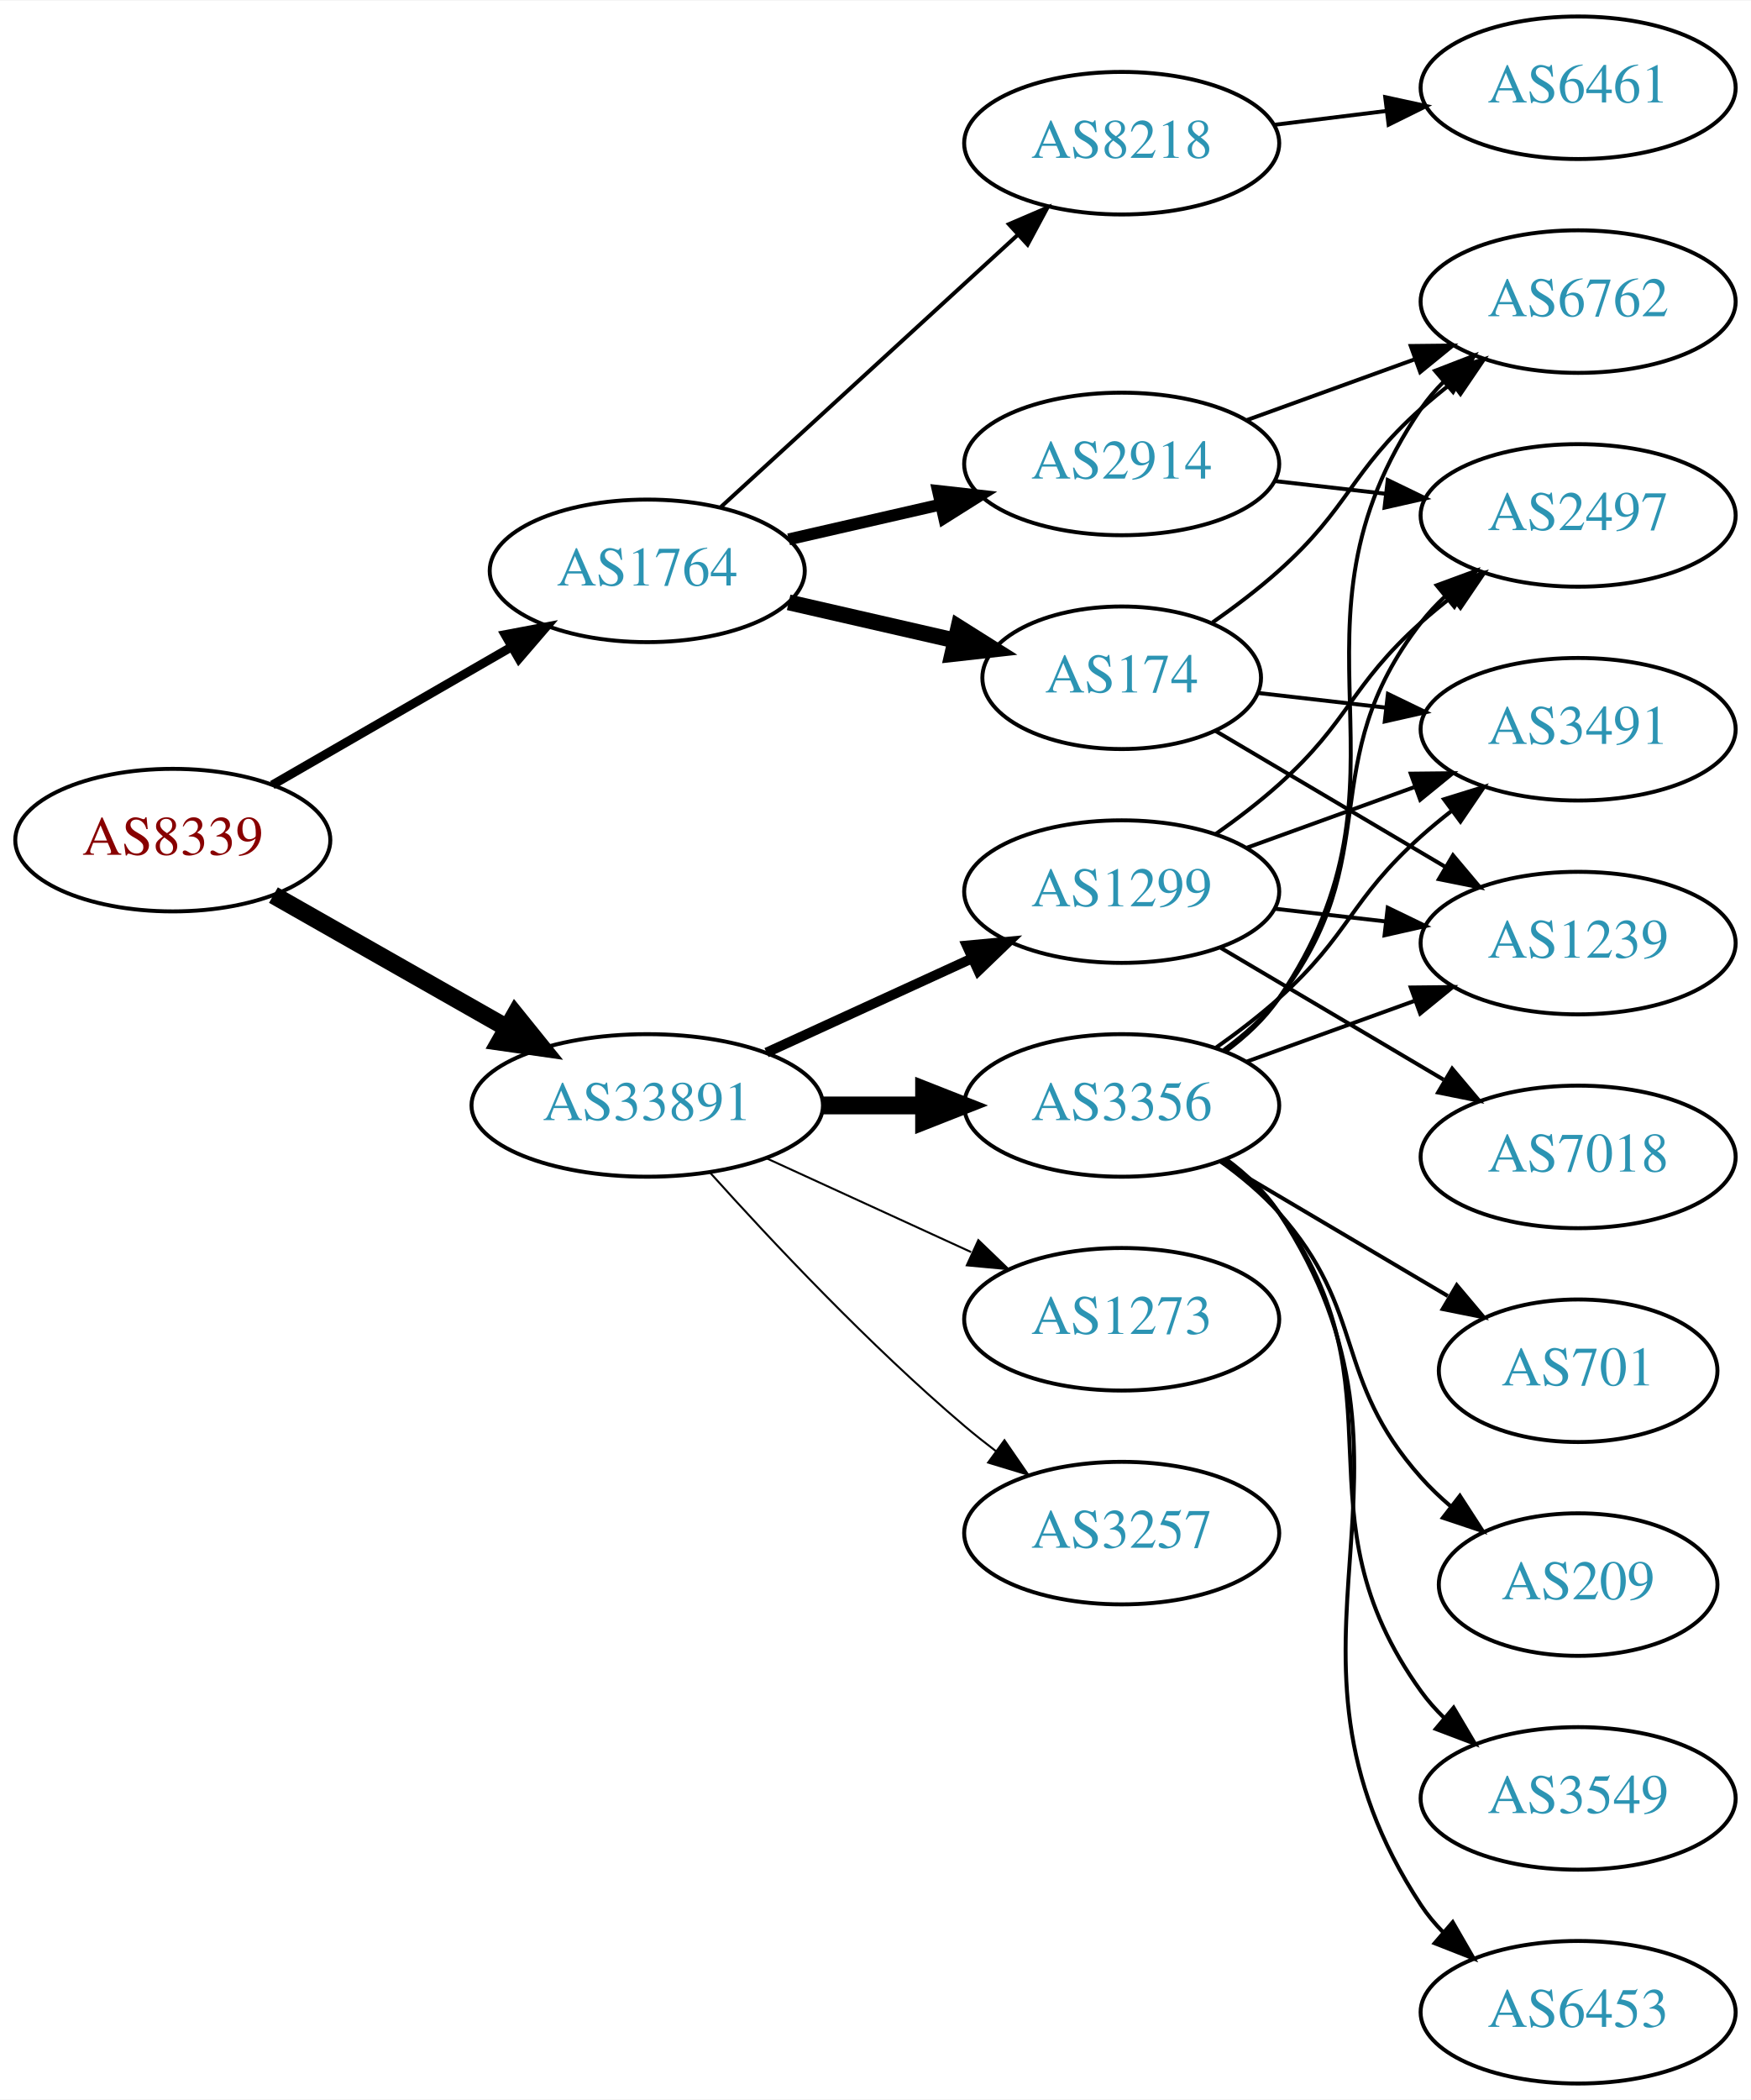
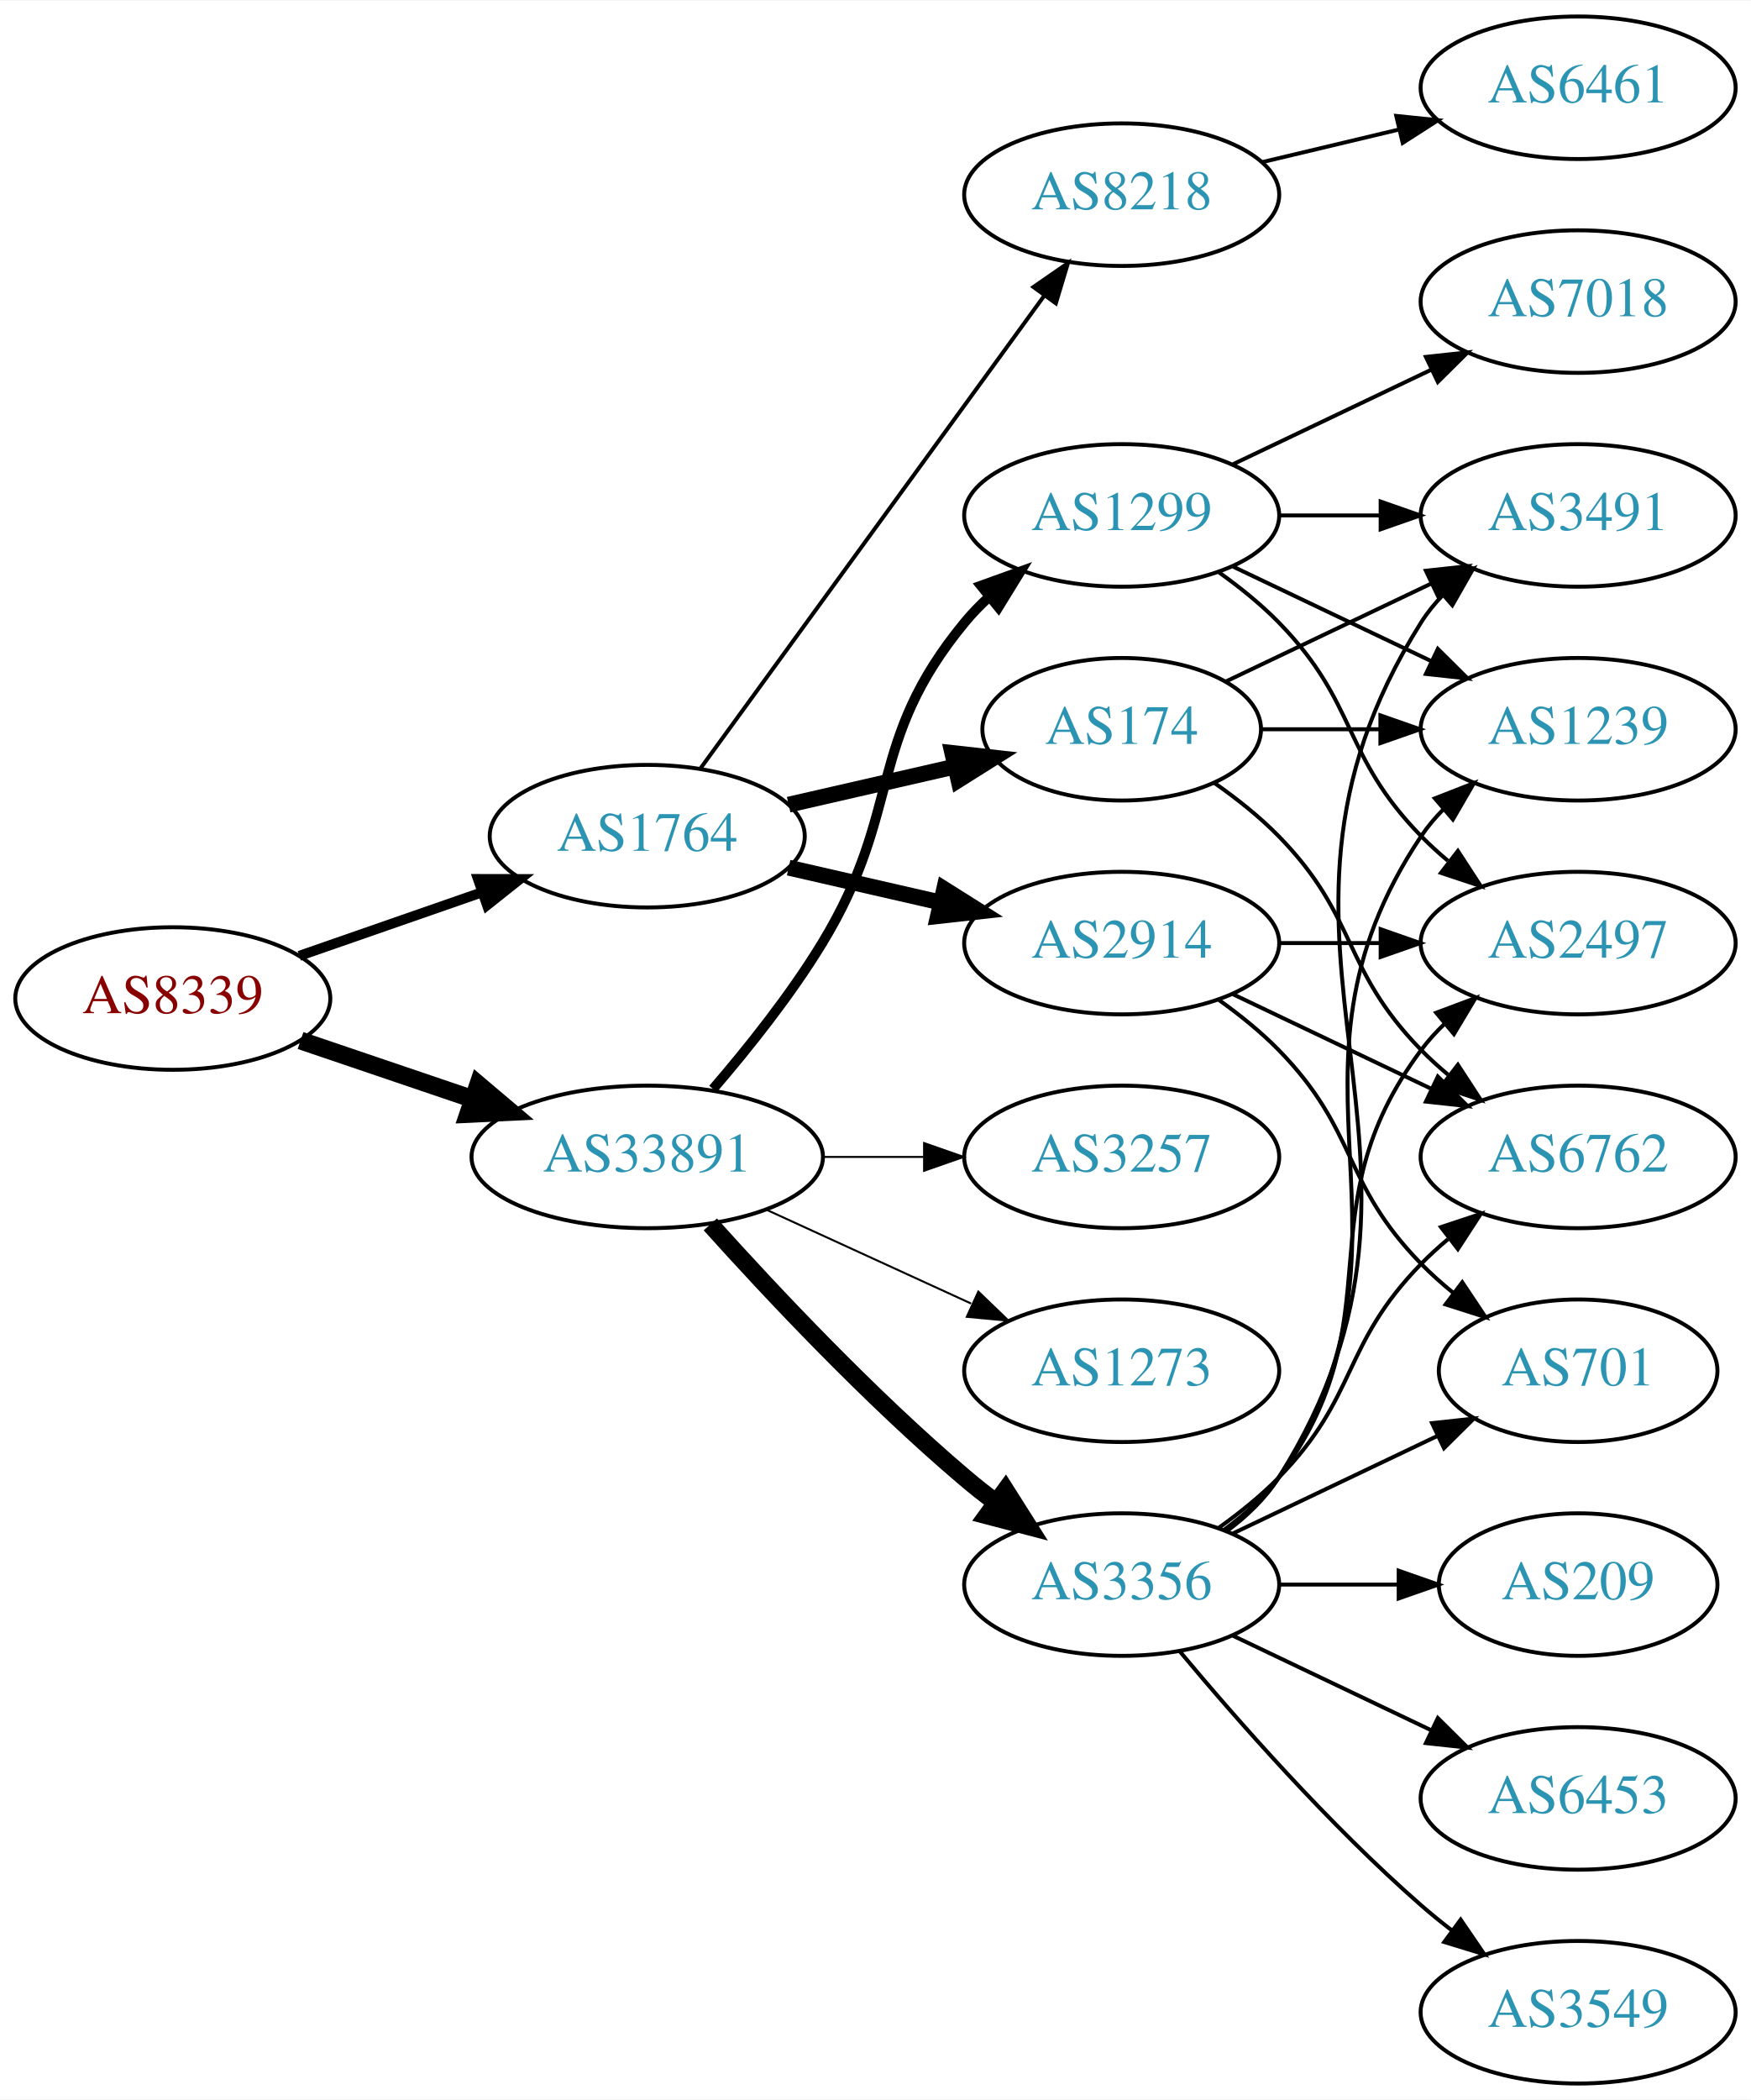
<svg xmlns="http://www.w3.org/2000/svg" xmlns:xlink="http://www.w3.org/1999/xlink" width="442pt" height="530pt" viewBox="0.00 0.00 442.27 530.00">
  <g id="graph0" class="graph" transform="scale(1 1) rotate(0) translate(4 526)">
    <polygon fill="white" stroke="none" points="-4,4 -4,-526 438.271,-526 438.271,4 -4,4" />
    <g id="node1" class="node">
      <g id="a_node1">
        <a xlink:href="/asn/8339" xlink:title="AS8339 ~ kabelplus GmbH [AT]">
-           <ellipse fill="#ffffff" stroke="black" cx="39.647" cy="-314" rx="39.794" ry="18" />
-           <text text-anchor="middle" x="39.647" y="-310.3" font-family="Times,serif" font-size="14.00" fill="#880000">AS8339</text>
+           <ellipse fill="#ffffff" stroke="black" cx="39.647" cy="-274" rx="39.794" ry="18" />
+           <text text-anchor="middle" x="39.647" y="-270.3" font-family="Times,serif" font-size="14.00" fill="#880000">AS8339</text>
        </a>
      </g>
    </g>
    <g id="node2" class="node">
      <g id="a_node2">
        <a xlink:href="/asn/1764" xlink:title="AS1764 ~ NEXTLAYER-AS [AT]">
-           <ellipse fill="#ffffff" stroke="black" cx="159.489" cy="-382" rx="39.794" ry="18" />
-           <text text-anchor="middle" x="159.489" y="-378.3" font-family="Times,serif" font-size="14.00" fill="#2c94b3">AS1764</text>
+           <ellipse fill="#ffffff" stroke="black" cx="159.489" cy="-315" rx="39.794" ry="18" />
+           <text text-anchor="middle" x="159.489" y="-311.3" font-family="Times,serif" font-size="14.00" fill="#2c94b3">AS1764</text>
        </a>
      </g>
    </g>
    <g id="edge1" class="edge">
-       <path fill="none" stroke="black" stroke-width="2.25" d="M64.778,-327.925C82.217,-337.988 105.991,-351.707 125.229,-362.808" />
-       <polygon fill="black" stroke="black" stroke-width="2.25" points="123.574,-365.893 133.985,-367.86 127.073,-359.83 123.574,-365.893" />
+       <path fill="none" stroke="black" stroke-width="2.531" d="M71.608,-284.772C85.705,-289.677 102.581,-295.548 117.695,-300.807" />
+       <polygon fill="black" stroke="black" stroke-width="2.531" points="116.73,-304.177 127.325,-304.157 119.03,-297.566 116.73,-304.177" />
    </g>
    <g id="node3" class="node">
      <g id="a_node3">
        <a xlink:href="/asn/33891" xlink:title="AS33891 ~ CORE-BACKBONE GMBH GLOBAL NETWORK [DE]">
-           <ellipse fill="#ffffff" stroke="black" cx="159.489" cy="-247" rx="44.393" ry="18" />
-           <text text-anchor="middle" x="159.489" y="-243.3" font-family="Times,serif" font-size="14.00" fill="#2c94b3">AS33891</text>
+           <ellipse fill="#ffffff" stroke="black" cx="159.489" cy="-234" rx="44.393" ry="18" />
+           <text text-anchor="middle" x="159.489" y="-230.3" font-family="Times,serif" font-size="14.00" fill="#2c94b3">AS33891</text>
        </a>
      </g>
    </g>
    <g id="edge2" class="edge">
-       <path fill="none" stroke="black" stroke-width="4.5" d="M65.064,-300.118C82.097,-290.433 105.069,-277.372 123.972,-266.625" />
-       <polygon fill="black" stroke="black" stroke-width="4.5" points="126.133,-269.925 132.88,-261.56 122.241,-263.08 126.133,-269.925" />
+       <path fill="none" stroke="black" stroke-width="4.5" d="M71.917,-263.386C85.213,-258.872 100.939,-253.535 115.315,-248.655" />
+       <polygon fill="black" stroke="black" stroke-width="4.5" points="116.802,-252.308 125.006,-245.365 114.271,-244.851 116.802,-252.308" />
    </g>
    <g id="node4" class="node">
      <g id="a_node4">
-         <a xlink:href="/asn/174" xlink:title="AS174 ~ Cogent Communications [US]">
-           <ellipse fill="#ffffff" stroke="black" cx="279.332" cy="-355" rx="35.194" ry="18" />
-           <text text-anchor="middle" x="279.332" y="-351.3" font-family="Times,serif" font-size="14.00" fill="#2c94b3">AS174</text>
+         <a xlink:href="/asn/8218" xlink:title="AS8218 ~ legacy Neotelecoms [FR]">
+           <ellipse fill="#ffffff" stroke="black" cx="279.332" cy="-477" rx="39.794" ry="18" />
+           <text text-anchor="middle" x="279.332" y="-473.3" font-family="Times,serif" font-size="14.00" fill="#2c94b3">AS8218</text>
        </a>
      </g>
    </g>
    <g id="edge3" class="edge">
-       <path fill="none" stroke="black" stroke-width="4" d="M195.208,-374.045C208.301,-371.045 223.323,-367.604 236.964,-364.478" />
-       <polygon fill="black" stroke="black" stroke-width="4" points="238.105,-367.807 247.071,-362.162 236.542,-360.984 238.105,-367.807" />
+       <path fill="none" stroke="black" d="M172.878,-332.031C193.599,-360.517 235.403,-417.985 259.69,-451.374" />
+       <polygon fill="black" stroke="black" points="257.041,-453.682 265.754,-459.71 262.702,-449.564 257.041,-453.682" />
    </g>
    <g id="node5" class="node">
      <g id="a_node5">
-         <a xlink:href="/asn/2914" xlink:title="AS2914 ~ NTT America, Inc. [US]">
-           <ellipse fill="#ffffff" stroke="black" cx="279.332" cy="-409" rx="39.794" ry="18" />
-           <text text-anchor="middle" x="279.332" y="-405.3" font-family="Times,serif" font-size="14.00" fill="#2c94b3">AS2914</text>
+         <a xlink:href="/asn/174" xlink:title="AS174 ~ Cogent Communications [US]">
+           <ellipse fill="#ffffff" stroke="black" cx="279.332" cy="-342" rx="35.194" ry="18" />
+           <text text-anchor="middle" x="279.332" y="-338.3" font-family="Times,serif" font-size="14.00" fill="#2c94b3">AS174</text>
        </a>
      </g>
    </g>
    <g id="edge4" class="edge">
-       <path fill="none" stroke="black" stroke-width="3" d="M195.208,-389.955C207.208,-392.704 220.829,-395.825 233.522,-398.733" />
-       <polygon fill="black" stroke="black" stroke-width="3" points="232.924,-402.187 243.453,-401.009 234.488,-395.364 232.924,-402.187" />
+       <path fill="none" stroke="black" stroke-width="4" d="M195.208,-322.955C208.301,-325.955 223.323,-329.396 236.964,-332.522" />
+       <polygon fill="black" stroke="black" stroke-width="4" points="236.542,-336.016 247.071,-334.838 238.105,-329.193 236.542,-336.016" />
    </g>
    <g id="node6" class="node">
      <g id="a_node6">
-         <a xlink:href="/asn/8218" xlink:title="AS8218 ~ legacy Neotelecoms [FR]">
-           <ellipse fill="#ffffff" stroke="black" cx="279.332" cy="-490" rx="39.794" ry="18" />
-           <text text-anchor="middle" x="279.332" y="-486.3" font-family="Times,serif" font-size="14.00" fill="#2c94b3">AS8218</text>
+         <a xlink:href="/asn/2914" xlink:title="AS2914 ~ NTT America, Inc. [US]">
+           <ellipse fill="#ffffff" stroke="black" cx="279.332" cy="-288" rx="39.794" ry="18" />
+           <text text-anchor="middle" x="279.332" y="-284.3" font-family="Times,serif" font-size="14.00" fill="#2c94b3">AS2914</text>
        </a>
      </g>
    </g>
    <g id="edge5" class="edge">
-       <path fill="none" stroke="black" d="M178.131,-398.169C198.004,-416.382 230.466,-446.133 253.035,-466.817" />
-       <polygon fill="black" stroke="black" points="250.832,-469.545 260.569,-473.721 255.561,-464.384 250.832,-469.545" />
-     </g>
-     <g id="node12" class="node">
-       <g id="a_node12">
-         <a xlink:href="/asn/3257" xlink:title="AS3257 ~ GTT [DE]">
-           <ellipse fill="#ffffff" stroke="black" cx="279.332" cy="-139" rx="39.794" ry="18" />
-           <text text-anchor="middle" x="279.332" y="-135.3" font-family="Times,serif" font-size="14.00" fill="#2c94b3">AS3257</text>
-         </a>
-       </g>
-     </g>
-     <g id="edge12" class="edge">
-       <path fill="none" stroke="black" stroke-width="0.5" d="M175.421,-229.956C190.748,-212.903 215.683,-186.35 239.685,-166 242.182,-163.883 244.843,-161.768 247.554,-159.707" />
-       <polygon fill="black" stroke="black" stroke-width="0.5" points="249.72,-162.459 255.73,-153.734 245.591,-156.806 249.72,-162.459" />
+       <path fill="none" stroke="black" stroke-width="4" d="M195.208,-307.045C207.208,-304.296 220.829,-301.175 233.522,-298.267" />
+       <polygon fill="black" stroke="black" stroke-width="4" points="234.488,-301.636 243.453,-295.991 232.924,-294.813 234.488,-301.636" />
    </g>
    <g id="node13" class="node">
      <g id="a_node13">
-         <a xlink:href="/asn/1299" xlink:title="AS1299 ~ Telia Carrier [EU]">
-           <ellipse fill="#ffffff" stroke="black" cx="279.332" cy="-301" rx="39.794" ry="18" />
-           <text text-anchor="middle" x="279.332" y="-297.3" font-family="Times,serif" font-size="14.00" fill="#2c94b3">AS1299</text>
+         <a xlink:href="/asn/3257" xlink:title="AS3257 ~ GTT [DE]">
+           <ellipse fill="#ffffff" stroke="black" cx="279.332" cy="-234" rx="39.794" ry="18" />
+           <text text-anchor="middle" x="279.332" y="-230.3" font-family="Times,serif" font-size="14.00" fill="#2c94b3">AS3257</text>
        </a>
      </g>
    </g>
    <g id="edge13" class="edge">
-       <path fill="none" stroke="black" stroke-width="2.5" d="M189.619,-260.348C205.23,-267.502 224.628,-276.391 241.3,-284.03" />
-       <polygon fill="black" stroke="black" stroke-width="2.5" points="240.203,-287.378 250.752,-288.362 243.119,-281.014 240.203,-287.378" />
+       <path fill="none" stroke="black" stroke-width="0.5" d="M203.7,-234C212.013,-234 220.775,-234 229.258,-234" />
+       <polygon fill="black" stroke="black" stroke-width="0.5" points="229.416,-237.5 239.416,-234 229.416,-230.5 229.416,-237.5" />
    </g>
    <g id="node14" class="node">
      <g id="a_node14">
-         <a xlink:href="/asn/3356" xlink:title="AS3356 ~ Level 3 Parent, LLC [US]">
-           <ellipse fill="#ffffff" stroke="black" cx="279.332" cy="-247" rx="39.794" ry="18" />
-           <text text-anchor="middle" x="279.332" y="-243.3" font-family="Times,serif" font-size="14.00" fill="#2c94b3">AS3356</text>
+         <a xlink:href="/asn/1299" xlink:title="AS1299 ~ Telia Carrier [EU]">
+           <ellipse fill="#ffffff" stroke="black" cx="279.332" cy="-396" rx="39.794" ry="18" />
+           <text text-anchor="middle" x="279.332" y="-392.3" font-family="Times,serif" font-size="14.00" fill="#2c94b3">AS1299</text>
        </a>
      </g>
    </g>
    <g id="edge14" class="edge">
-       <path fill="none" stroke="black" stroke-width="4.5" d="M203.7,-247C212.013,-247 220.775,-247 229.258,-247" />
-       <polygon fill="black" stroke="black" stroke-width="4.5" points="229.416,-250.938 239.416,-247 229.416,-243.063 229.416,-250.938" />
+       <path fill="none" stroke="black" stroke-width="2.5" d="M176.098,-251.153C184.9,-261.371 195.699,-274.871 203.685,-288 224.158,-321.658 214.621,-338.606 239.685,-369 241.54,-371.25 243.627,-373.396 245.846,-375.424" />
+       <polygon fill="black" stroke="black" stroke-width="2.5" points="243.782,-378.256 253.751,-381.844 248.195,-372.823 243.782,-378.256" />
    </g>
    <g id="node15" class="node">
      <g id="a_node15">
+         <a xlink:href="/asn/3356" xlink:title="AS3356 ~ Level 3 Parent, LLC [US]">
+           <ellipse fill="#ffffff" stroke="black" cx="279.332" cy="-126" rx="39.794" ry="18" />
+           <text text-anchor="middle" x="279.332" y="-122.3" font-family="Times,serif" font-size="14.00" fill="#2c94b3">AS3356</text>
+         </a>
+       </g>
+     </g>
+     <g id="edge15" class="edge">
+       <path fill="none" stroke="black" stroke-width="4.5" d="M175.421,-216.956C190.748,-199.903 215.683,-173.35 239.685,-153 242.182,-150.883 244.843,-148.768 247.554,-146.707" />
+       <polygon fill="black" stroke="black" stroke-width="4.5" points="249.978,-149.812 255.73,-140.734 245.333,-143.453 249.978,-149.812" />
+     </g>
+     <g id="node16" class="node">
+       <g id="a_node16">
        <a xlink:href="/asn/1273" xlink:title="AS1273 ~ Vodafone Group PLC [EU]">
-           <ellipse fill="#ffffff" stroke="black" cx="279.332" cy="-193" rx="39.794" ry="18" />
-           <text text-anchor="middle" x="279.332" y="-189.3" font-family="Times,serif" font-size="14.00" fill="#2c94b3">AS1273</text>
-         </a>
-       </g>
-     </g>
-     <g id="edge15" class="edge">
-       <path fill="none" stroke="black" stroke-width="0.5" d="M189.619,-233.652C205.23,-226.498 224.628,-217.609 241.3,-209.97" />
-       <polygon fill="black" stroke="black" stroke-width="0.5" points="243.119,-212.986 250.752,-205.638 240.203,-206.622 243.119,-212.986" />
+           <ellipse fill="#ffffff" stroke="black" cx="279.332" cy="-180" rx="39.794" ry="18" />
+           <text text-anchor="middle" x="279.332" y="-176.3" font-family="Times,serif" font-size="14.00" fill="#2c94b3">AS1273</text>
+         </a>
+       </g>
+     </g>
+     <g id="edge16" class="edge">
+       <path fill="none" stroke="black" stroke-width="0.5" d="M189.619,-220.652C205.23,-213.498 224.628,-204.609 241.3,-196.97" />
+       <polygon fill="black" stroke="black" stroke-width="0.5" points="243.119,-199.986 250.752,-192.638 240.203,-193.622 243.119,-199.986" />
    </g>
    <g id="node7" class="node">
      <g id="a_node7">
-         <a xlink:href="/asn/3491" xlink:title="AS3491 ~ PCCW Global, Inc. [US]">
-           <ellipse fill="#ffffff" stroke="black" cx="394.625" cy="-342" rx="39.794" ry="18" />
-           <text text-anchor="middle" x="394.625" y="-338.3" font-family="Times,serif" font-size="14.00" fill="#2c94b3">AS3491</text>
+         <a xlink:href="/asn/6461" xlink:title="AS6461 ~ ZAYO-6461 [US]">
+           <ellipse fill="#ffffff" stroke="black" cx="394.625" cy="-504" rx="39.794" ry="18" />
+           <text text-anchor="middle" x="394.625" y="-500.3" font-family="Times,serif" font-size="14.00" fill="#2c94b3">AS6461</text>
        </a>
      </g>
    </g>
    <g id="edge6" class="edge">
-       <path fill="none" stroke="black" d="M313.71,-351.17C323.801,-350.012 335.084,-348.717 345.919,-347.474" />
-       <polygon fill="black" stroke="black" points="346.58,-350.921 356.116,-346.304 345.782,-343.967 346.58,-350.921" />
+       <path fill="none" stroke="black" d="M314.939,-485.248C325.81,-487.838 337.964,-490.735 349.407,-493.462" />
+       <polygon fill="black" stroke="black" points="348.69,-496.889 359.229,-495.803 350.313,-490.08 348.69,-496.889" />
    </g>
    <g id="node8" class="node">
      <g id="a_node8">
        <a xlink:href="/asn/6762" xlink:title="AS6762 ~ TELECOM ITALIA SPARKLE S.p.A. [IT]">
-           <ellipse fill="#ffffff" stroke="black" cx="394.625" cy="-450" rx="39.794" ry="18" />
-           <text text-anchor="middle" x="394.625" y="-446.3" font-family="Times,serif" font-size="14.00" fill="#2c94b3">AS6762</text>
-         </a>
-       </g>
+           <ellipse fill="#ffffff" stroke="black" cx="394.625" cy="-234" rx="39.794" ry="18" />
+           <text text-anchor="middle" x="394.625" y="-230.3" font-family="Times,serif" font-size="14.00" fill="#2c94b3">AS6762</text>
+         </a>
+       </g>
+     </g>
+     <g id="edge11" class="edge">
+       <path fill="none" stroke="black" d="M302.714,-328.468C308.356,-324.51 314.17,-319.914 318.978,-315 339.151,-294.383 334.806,-281.617 354.978,-261 357.071,-258.861 359.354,-256.782 361.731,-254.79" />
+       <polygon fill="black" stroke="black" points="364.249,-257.268 370.031,-248.389 359.974,-251.725 364.249,-257.268" />
+     </g>
+     <g id="node11" class="node">
+       <g id="a_node11">
+         <a xlink:href="/asn/3491" xlink:title="AS3491 ~ PCCW Global, Inc. [US]">
+           <ellipse fill="#ffffff" stroke="black" cx="394.625" cy="-396" rx="39.794" ry="18" />
+           <text text-anchor="middle" x="394.625" y="-392.3" font-family="Times,serif" font-size="14.00" fill="#2c94b3">AS3491</text>
+         </a>
+       </g>
+     </g>
+     <g id="edge10" class="edge">
+       <path fill="none" stroke="black" d="M305.757,-354.119C321.059,-361.413 340.783,-370.814 357.665,-378.86" />
+       <polygon fill="black" stroke="black" points="356.172,-382.026 366.705,-383.169 359.184,-375.707 356.172,-382.026" />
+     </g>
+     <g id="node12" class="node">
+       <g id="a_node12">
+         <a xlink:href="/asn/1239" xlink:title="AS1239 ~ Sprint [US]">
+           <ellipse fill="#ffffff" stroke="black" cx="394.625" cy="-342" rx="39.794" ry="18" />
+           <text text-anchor="middle" x="394.625" y="-338.3" font-family="Times,serif" font-size="14.00" fill="#2c94b3">AS1239</text>
+         </a>
+       </g>
+     </g>
+     <g id="edge12" class="edge">
+       <path fill="none" stroke="black" d="M314.631,-342C324.008,-342 334.358,-342 344.393,-342" />
+       <polygon fill="black" stroke="black" points="344.681,-345.5 354.681,-342 344.681,-338.5 344.681,-345.5" />
    </g>
    <g id="edge7" class="edge">
-       <path fill="none" stroke="black" d="M302.288,-368.978C307.933,-372.932 313.855,-377.415 318.978,-382 337.048,-398.172 336.908,-406.828 354.978,-423 357.418,-425.183 360.038,-427.344 362.724,-429.435" />
-       <polygon fill="black" stroke="black" points="360.739,-432.32 370.86,-435.454 364.903,-426.693 360.739,-432.32" />
+       <path fill="none" stroke="black" d="M307.468,-275.066C322.462,-267.919 341.283,-258.948 357.506,-251.215" />
+       <polygon fill="black" stroke="black" points="359.188,-254.291 366.71,-246.829 356.177,-247.972 359.188,-254.291" />
    </g>
    <g id="node9" class="node">
      <g id="a_node9">
-         <a xlink:href="/asn/1239" xlink:title="AS1239 ~ Sprint [US]">
+         <a xlink:href="/asn/2497" xlink:title="AS2497 ~ Internet Initiative Japan Inc. [JP]">
          <ellipse fill="#ffffff" stroke="black" cx="394.625" cy="-288" rx="39.794" ry="18" />
-           <text text-anchor="middle" x="394.625" y="-284.3" font-family="Times,serif" font-size="14.00" fill="#2c94b3">AS1239</text>
+           <text text-anchor="middle" x="394.625" y="-284.3" font-family="Times,serif" font-size="14.00" fill="#2c94b3">AS2497</text>
        </a>
      </g>
    </g>
    <g id="edge8" class="edge">
-       <path fill="none" stroke="black" d="M302.986,-341.603C319.634,-331.757 342.498,-318.236 361.096,-307.237" />
-       <polygon fill="black" stroke="black" points="363.012,-310.17 369.838,-302.067 359.449,-304.145 363.012,-310.17" />
-     </g>
-     <g id="edge10" class="edge">
-       <path fill="none" stroke="black" d="M310.99,-420.095C323.963,-424.79 339.256,-430.324 353.137,-435.348" />
-       <polygon fill="black" stroke="black" points="352.347,-438.784 362.941,-438.896 354.729,-432.202 352.347,-438.784" />
-     </g>
-     <g id="node11" class="node">
-       <g id="a_node11">
-         <a xlink:href="/asn/2497" xlink:title="AS2497 ~ Internet Initiative Japan Inc. [JP]">
-           <ellipse fill="#ffffff" stroke="black" cx="394.625" cy="-396" rx="39.794" ry="18" />
-           <text text-anchor="middle" x="394.625" y="-392.3" font-family="Times,serif" font-size="14.00" fill="#2c94b3">AS2497</text>
-         </a>
-       </g>
-     </g>
-     <g id="edge11" class="edge">
-       <path fill="none" stroke="black" d="M318.057,-404.671C327.038,-403.641 336.737,-402.528 346.094,-401.454" />
-       <polygon fill="black" stroke="black" points="346.529,-404.927 356.064,-400.31 345.731,-397.973 346.529,-404.927" />
+       <path fill="none" stroke="black" d="M319.004,-288C327.207,-288 335.971,-288 344.503,-288" />
+       <polygon fill="black" stroke="black" points="344.742,-291.5 354.742,-288 344.742,-284.5 344.742,-291.5" />
    </g>
    <g id="node10" class="node">
      <g id="a_node10">
-         <a xlink:href="/asn/6461" xlink:title="AS6461 ~ ZAYO-6461 [US]">
-           <ellipse fill="#ffffff" stroke="black" cx="394.625" cy="-504" rx="39.794" ry="18" />
-           <text text-anchor="middle" x="394.625" y="-500.3" font-family="Times,serif" font-size="14.00" fill="#2c94b3">AS6461</text>
+         <a xlink:href="/asn/701" xlink:title="AS701 ~ UUNET [US]">
+           <ellipse fill="#ffffff" stroke="black" cx="394.625" cy="-180" rx="35.194" ry="18" />
+           <text text-anchor="middle" x="394.625" y="-176.3" font-family="Times,serif" font-size="14.00" fill="#2c94b3">AS701</text>
        </a>
      </g>
    </g>
    <g id="edge9" class="edge">
-       <path fill="none" stroke="black" d="M317.742,-494.623C326.83,-495.746 336.667,-496.962 346.152,-498.134" />
-       <polygon fill="black" stroke="black" points="345.9,-501.629 356.254,-499.382 346.758,-494.682 345.9,-501.629" />
+       <path fill="none" stroke="black" d="M303.926,-273.611C309.182,-269.852 314.513,-265.563 318.978,-261 339.151,-240.383 334.806,-227.617 354.978,-207 357.457,-204.466 360.204,-202.017 363.056,-199.696" />
+       <polygon fill="black" stroke="black" points="365.359,-202.343 371.242,-193.532 361.148,-196.752 365.359,-202.343" />
+     </g>
+     <g id="edge28" class="edge">
+       <path fill="none" stroke="black" d="M303.926,-381.611C309.182,-377.852 314.513,-373.563 318.978,-369 339.151,-348.383 334.806,-335.617 354.978,-315 357.071,-312.861 359.354,-310.782 361.731,-308.79" />
+       <polygon fill="black" stroke="black" points="364.249,-311.268 370.031,-302.389 359.974,-305.725 364.249,-311.268" />
    </g>
    <g id="edge26" class="edge">
-       <path fill="none" stroke="black" d="M310.99,-312.095C323.963,-316.79 339.256,-322.324 353.137,-327.348" />
-       <polygon fill="black" stroke="black" points="352.347,-330.784 362.941,-330.896 354.729,-324.202 352.347,-330.784" />
-     </g>
-     <g id="edge25" class="edge">
-       <path fill="none" stroke="black" d="M318.057,-296.671C327.038,-295.641 336.737,-294.528 346.094,-293.454" />
-       <polygon fill="black" stroke="black" points="346.529,-296.927 356.064,-292.31 345.731,-289.973 346.529,-296.927" />
+       <path fill="none" stroke="black" d="M319.004,-396C327.207,-396 335.971,-396 344.503,-396" />
+       <polygon fill="black" stroke="black" points="344.742,-399.5 354.742,-396 344.742,-392.5 344.742,-399.5" />
    </g>
    <g id="edge27" class="edge">
-       <path fill="none" stroke="black" d="M303.096,-315.546C308.495,-319.359 314.099,-323.633 318.978,-328 337.048,-344.172 336.908,-352.828 354.978,-369 357.418,-371.183 360.038,-373.344 362.724,-375.435" />
-       <polygon fill="black" stroke="black" points="360.739,-378.32 370.86,-381.454 364.903,-372.693 360.739,-378.32" />
+       <path fill="none" stroke="black" d="M307.468,-383.066C322.462,-375.919 341.283,-366.948 357.506,-359.215" />
+       <polygon fill="black" stroke="black" points="359.188,-362.291 366.71,-354.829 356.177,-355.972 359.188,-362.291" />
    </g>
    <g id="node20" class="node">
      <g id="a_node20">
        <a xlink:href="/asn/7018" xlink:title="AS7018 ~ AT&amp;T Services, Inc. [US]">
-           <ellipse fill="#ffffff" stroke="black" cx="394.625" cy="-234" rx="39.794" ry="18" />
-           <text text-anchor="middle" x="394.625" y="-230.3" font-family="Times,serif" font-size="14.00" fill="#2c94b3">AS7018</text>
-         </a>
-       </g>
+           <ellipse fill="#ffffff" stroke="black" cx="394.625" cy="-450" rx="39.794" ry="18" />
+           <text text-anchor="middle" x="394.625" y="-446.3" font-family="Times,serif" font-size="14.00" fill="#2c94b3">AS7018</text>
+         </a>
+       </g>
+     </g>
+     <g id="edge25" class="edge">
+       <path fill="none" stroke="black" d="M307.468,-408.934C322.462,-416.081 341.283,-425.052 357.506,-432.785" />
+       <polygon fill="black" stroke="black" points="356.177,-436.028 366.71,-437.171 359.188,-429.709 356.177,-436.028" />
+     </g>
+     <g id="edge22" class="edge">
+       <path fill="none" stroke="black" d="M303.926,-140.389C309.182,-144.148 314.513,-148.437 318.978,-153 339.151,-173.617 334.806,-186.383 354.978,-207 357.071,-209.139 359.354,-211.218 361.731,-213.21" />
+       <polygon fill="black" stroke="black" points="359.974,-216.275 370.031,-219.611 364.249,-210.732 359.974,-216.275" />
+     </g>
+     <g id="edge19" class="edge">
+       <path fill="none" stroke="black" d="M305.262,-139.882C310.338,-143.611 315.256,-148.016 318.978,-153 349.249,-193.542 324.707,-220.458 354.978,-261 356.723,-263.336 358.73,-265.545 360.893,-267.617" />
+       <polygon fill="black" stroke="black" points="358.771,-270.405 368.694,-274.118 363.253,-265.027 358.771,-270.405" />
+     </g>
+     <g id="edge18" class="edge">
+       <path fill="none" stroke="black" d="M307.468,-138.934C322.9,-146.29 342.385,-155.577 358.92,-163.459" />
+       <polygon fill="black" stroke="black" points="357.729,-166.768 368.262,-167.911 360.741,-160.449 357.729,-166.768" />
    </g>
    <g id="edge24" class="edge">
-       <path fill="none" stroke="black" d="M304.358,-286.791C320.73,-277.109 342.618,-264.165 360.622,-253.518" />
-       <polygon fill="black" stroke="black" points="362.807,-256.292 369.633,-248.188 359.244,-250.266 362.807,-256.292" />
+       <path fill="none" stroke="black" d="M305.858,-139.472C310.903,-143.223 315.658,-147.74 318.978,-153 370.928,-235.3 303.028,-286.7 354.978,-369 356.534,-371.466 358.406,-373.768 360.475,-375.905" />
+       <polygon fill="black" stroke="black" points="358.254,-378.611 368.099,-382.528 362.845,-373.327 358.254,-378.611" />
    </g>
    <g id="edge23" class="edge">
-       <path fill="none" stroke="black" d="M303.096,-261.546C308.495,-265.359 314.099,-269.633 318.978,-274 337.048,-290.172 336.908,-298.828 354.978,-315 357.418,-317.183 360.038,-319.344 362.724,-321.435" />
-       <polygon fill="black" stroke="black" points="360.739,-324.32 370.86,-327.454 364.903,-318.693 360.739,-324.32" />
-     </g>
-     <g id="edge22" class="edge">
-       <path fill="none" stroke="black" d="M305.58,-260.655C310.64,-264.396 315.471,-268.863 318.978,-274 357.391,-330.266 316.565,-366.734 354.978,-423 356.622,-425.408 358.557,-427.669 360.67,-429.777" />
-       <polygon fill="black" stroke="black" points="358.495,-432.522 368.376,-436.345 363.036,-427.195 358.495,-432.522" />
-     </g>
-     <g id="edge20" class="edge">
-       <path fill="none" stroke="black" d="M310.99,-258.095C323.963,-262.79 339.256,-268.324 353.137,-273.348" />
-       <polygon fill="black" stroke="black" points="352.347,-276.784 362.941,-276.896 354.729,-270.202 352.347,-276.784" />
-     </g>
-     <g id="edge16" class="edge">
-       <path fill="none" stroke="black" d="M305.114,-260.995C310.198,-264.719 315.156,-269.092 318.978,-274 346.719,-309.625 327.237,-333.375 354.978,-369 356.77,-371.301 358.811,-373.484 360.998,-375.538" />
-       <polygon fill="black" stroke="black" points="358.9,-378.344 368.842,-382.005 363.353,-372.943 358.9,-378.344" />
-     </g>
-     <g id="node16" class="node">
-       <g id="a_node16">
-         <a xlink:href="/asn/3549" xlink:title="AS3549 ~ Level 3 Parent, LLC [US]">
-           <ellipse fill="#ffffff" stroke="black" cx="394.625" cy="-72" rx="39.794" ry="18" />
-           <text text-anchor="middle" x="394.625" y="-68.3" font-family="Times,serif" font-size="14.00" fill="#2c94b3">AS3549</text>
-         </a>
-       </g>
-     </g>
-     <g id="edge17" class="edge">
-       <path fill="none" stroke="black" d="M305.384,-233.207C310.453,-229.473 315.338,-225.044 318.978,-220 351.81,-174.502 322.146,-144.498 354.978,-99 356.684,-96.635 358.664,-94.406 360.808,-92.32" />
-       <polygon fill="black" stroke="black" points="363.171,-94.907 368.573,-85.793 358.666,-89.549 363.171,-94.907" />
+       <path fill="none" stroke="black" d="M305.651,-139.607C310.707,-143.351 315.518,-147.831 318.978,-153 360.003,-214.294 313.954,-253.706 354.978,-315 356.6,-317.423 358.519,-319.695 360.621,-321.81" />
+       <polygon fill="black" stroke="black" points="358.434,-324.546 368.306,-328.393 362.988,-319.229 358.434,-324.546" />
    </g>
    <g id="node17" class="node">
      <g id="a_node17">
-         <a xlink:href="/asn/6453" xlink:title="AS6453 ~ TATA COMMUNICATIONS (AMERICA) INC [US]">
+         <a xlink:href="/asn/3549" xlink:title="AS3549 ~ Level 3 Parent, LLC [US]">
          <ellipse fill="#ffffff" stroke="black" cx="394.625" cy="-18" rx="39.794" ry="18" />
-           <text text-anchor="middle" x="394.625" y="-14.3" font-family="Times,serif" font-size="14.00" fill="#2c94b3">AS6453</text>
-         </a>
-       </g>
-     </g>
-     <g id="edge18" class="edge">
-       <path fill="none" stroke="black" d="M305.711,-233.433C310.764,-229.687 315.559,-225.197 318.978,-220 362.623,-153.664 311.333,-111.336 354.978,-45 356.581,-42.564 358.486,-40.283 360.578,-38.162" />
-       <polygon fill="black" stroke="black" points="362.946,-40.741 368.245,-31.567 358.381,-35.434 362.946,-40.741" />
+           <text text-anchor="middle" x="394.625" y="-14.3" font-family="Times,serif" font-size="14.00" fill="#2c94b3">AS3549</text>
+         </a>
+       </g>
+     </g>
+     <g id="edge17" class="edge">
+       <path fill="none" stroke="black" d="M293.962,-109.183C308.244,-92.071 331.791,-65.255 354.978,-45 357.444,-42.846 360.082,-40.706 362.78,-38.628" />
+       <polygon fill="black" stroke="black" points="364.953,-41.375 370.934,-32.63 360.805,-35.736 364.953,-41.375" />
    </g>
    <g id="node18" class="node">
      <g id="a_node18">
-         <a xlink:href="/asn/701" xlink:title="AS701 ~ UUNET [US]">
-           <ellipse fill="#ffffff" stroke="black" cx="394.625" cy="-180" rx="35.194" ry="18" />
-           <text text-anchor="middle" x="394.625" y="-176.3" font-family="Times,serif" font-size="14.00" fill="#2c94b3">AS701</text>
-         </a>
-       </g>
-     </g>
-     <g id="edge19" class="edge">
-       <path fill="none" stroke="black" d="M304.358,-232.791C321.062,-222.912 343.507,-209.639 361.712,-198.873" />
-       <polygon fill="black" stroke="black" points="363.966,-201.606 370.792,-193.503 360.403,-195.581 363.966,-201.606" />
-     </g>
-     <g id="node19" class="node">
-       <g id="a_node19">
        <a xlink:href="/asn/209" xlink:title="AS209 ~ CenturyLink Communications, LLC [US]">
          <ellipse fill="#ffffff" stroke="black" cx="394.625" cy="-126" rx="35.194" ry="18" />
          <text text-anchor="middle" x="394.625" y="-122.3" font-family="Times,serif" font-size="14.00" fill="#2c94b3">AS209</text>
        </a>
      </g>
    </g>
+     <g id="edge20" class="edge">
+       <path fill="none" stroke="black" d="M319.004,-126C328.709,-126 339.2,-126 349.163,-126" />
+       <polygon fill="black" stroke="black" points="349.299,-129.5 359.299,-126 349.299,-122.5 349.299,-129.5" />
+     </g>
+     <g id="node19" class="node">
+       <g id="a_node19">
+         <a xlink:href="/asn/6453" xlink:title="AS6453 ~ TATA COMMUNICATIONS (AMERICA) INC [US]">
+           <ellipse fill="#ffffff" stroke="black" cx="394.625" cy="-72" rx="39.794" ry="18" />
+           <text text-anchor="middle" x="394.625" y="-68.3" font-family="Times,serif" font-size="14.00" fill="#2c94b3">AS6453</text>
+         </a>
+       </g>
+     </g>
    <g id="edge21" class="edge">
-       <path fill="none" stroke="black" d="M304.247,-232.91C309.49,-229.14 314.735,-224.77 318.978,-220 341.446,-194.743 332.51,-178.257 354.978,-153 357.208,-150.493 359.716,-148.096 362.354,-145.839" />
-       <polygon fill="black" stroke="black" points="364.755,-148.406 370.516,-139.514 360.467,-142.873 364.755,-148.406" />
+       <path fill="none" stroke="black" d="M307.468,-113.066C322.462,-105.919 341.283,-96.948 357.506,-89.215" />
+       <polygon fill="black" stroke="black" points="359.188,-92.291 366.71,-84.829 356.177,-85.972 359.188,-92.291" />
    </g>
  </g>
</svg>
